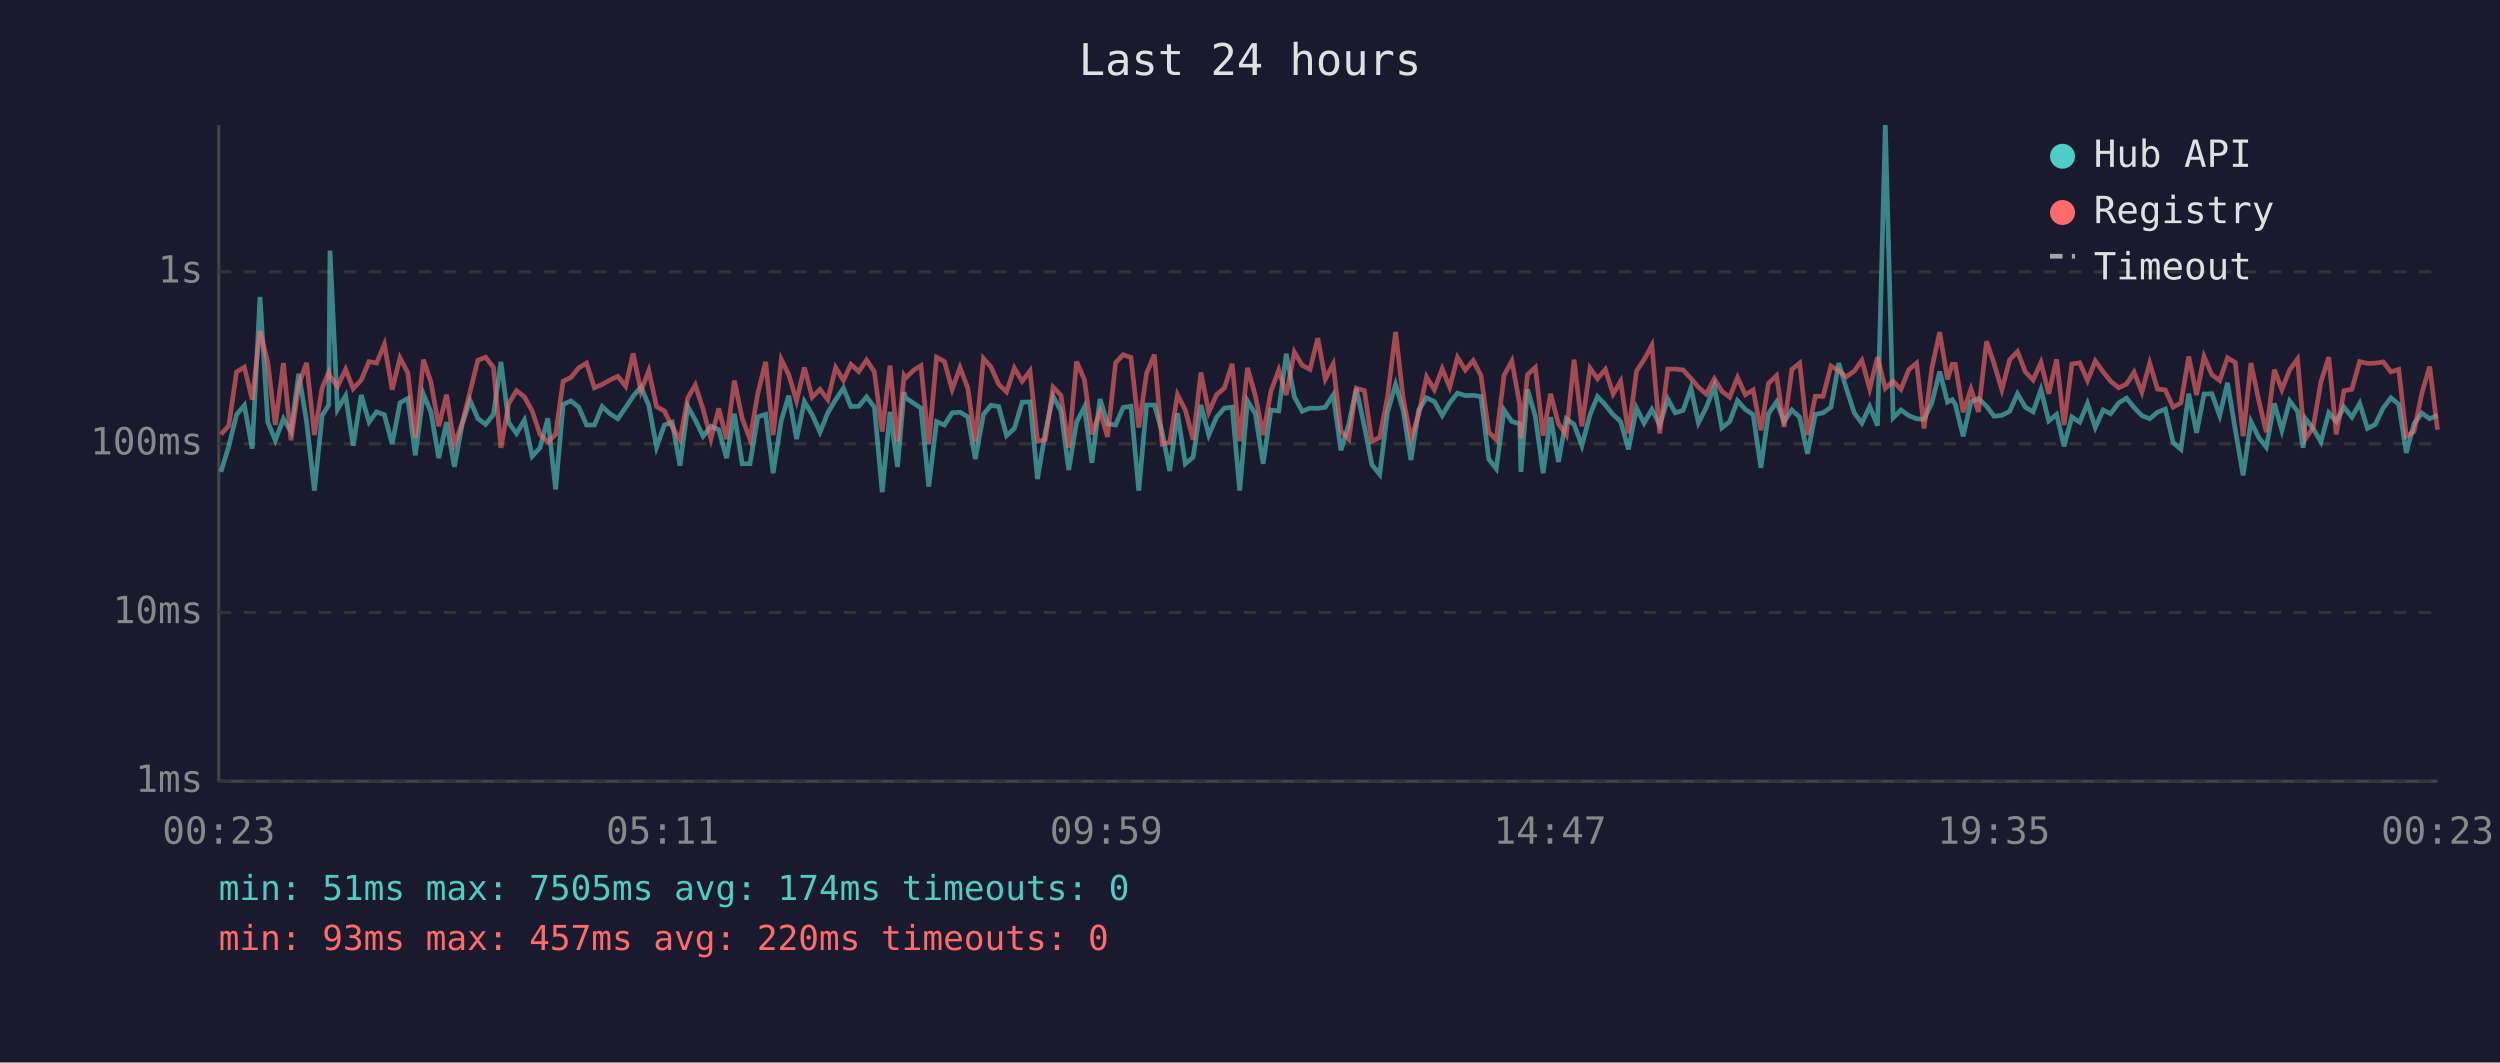
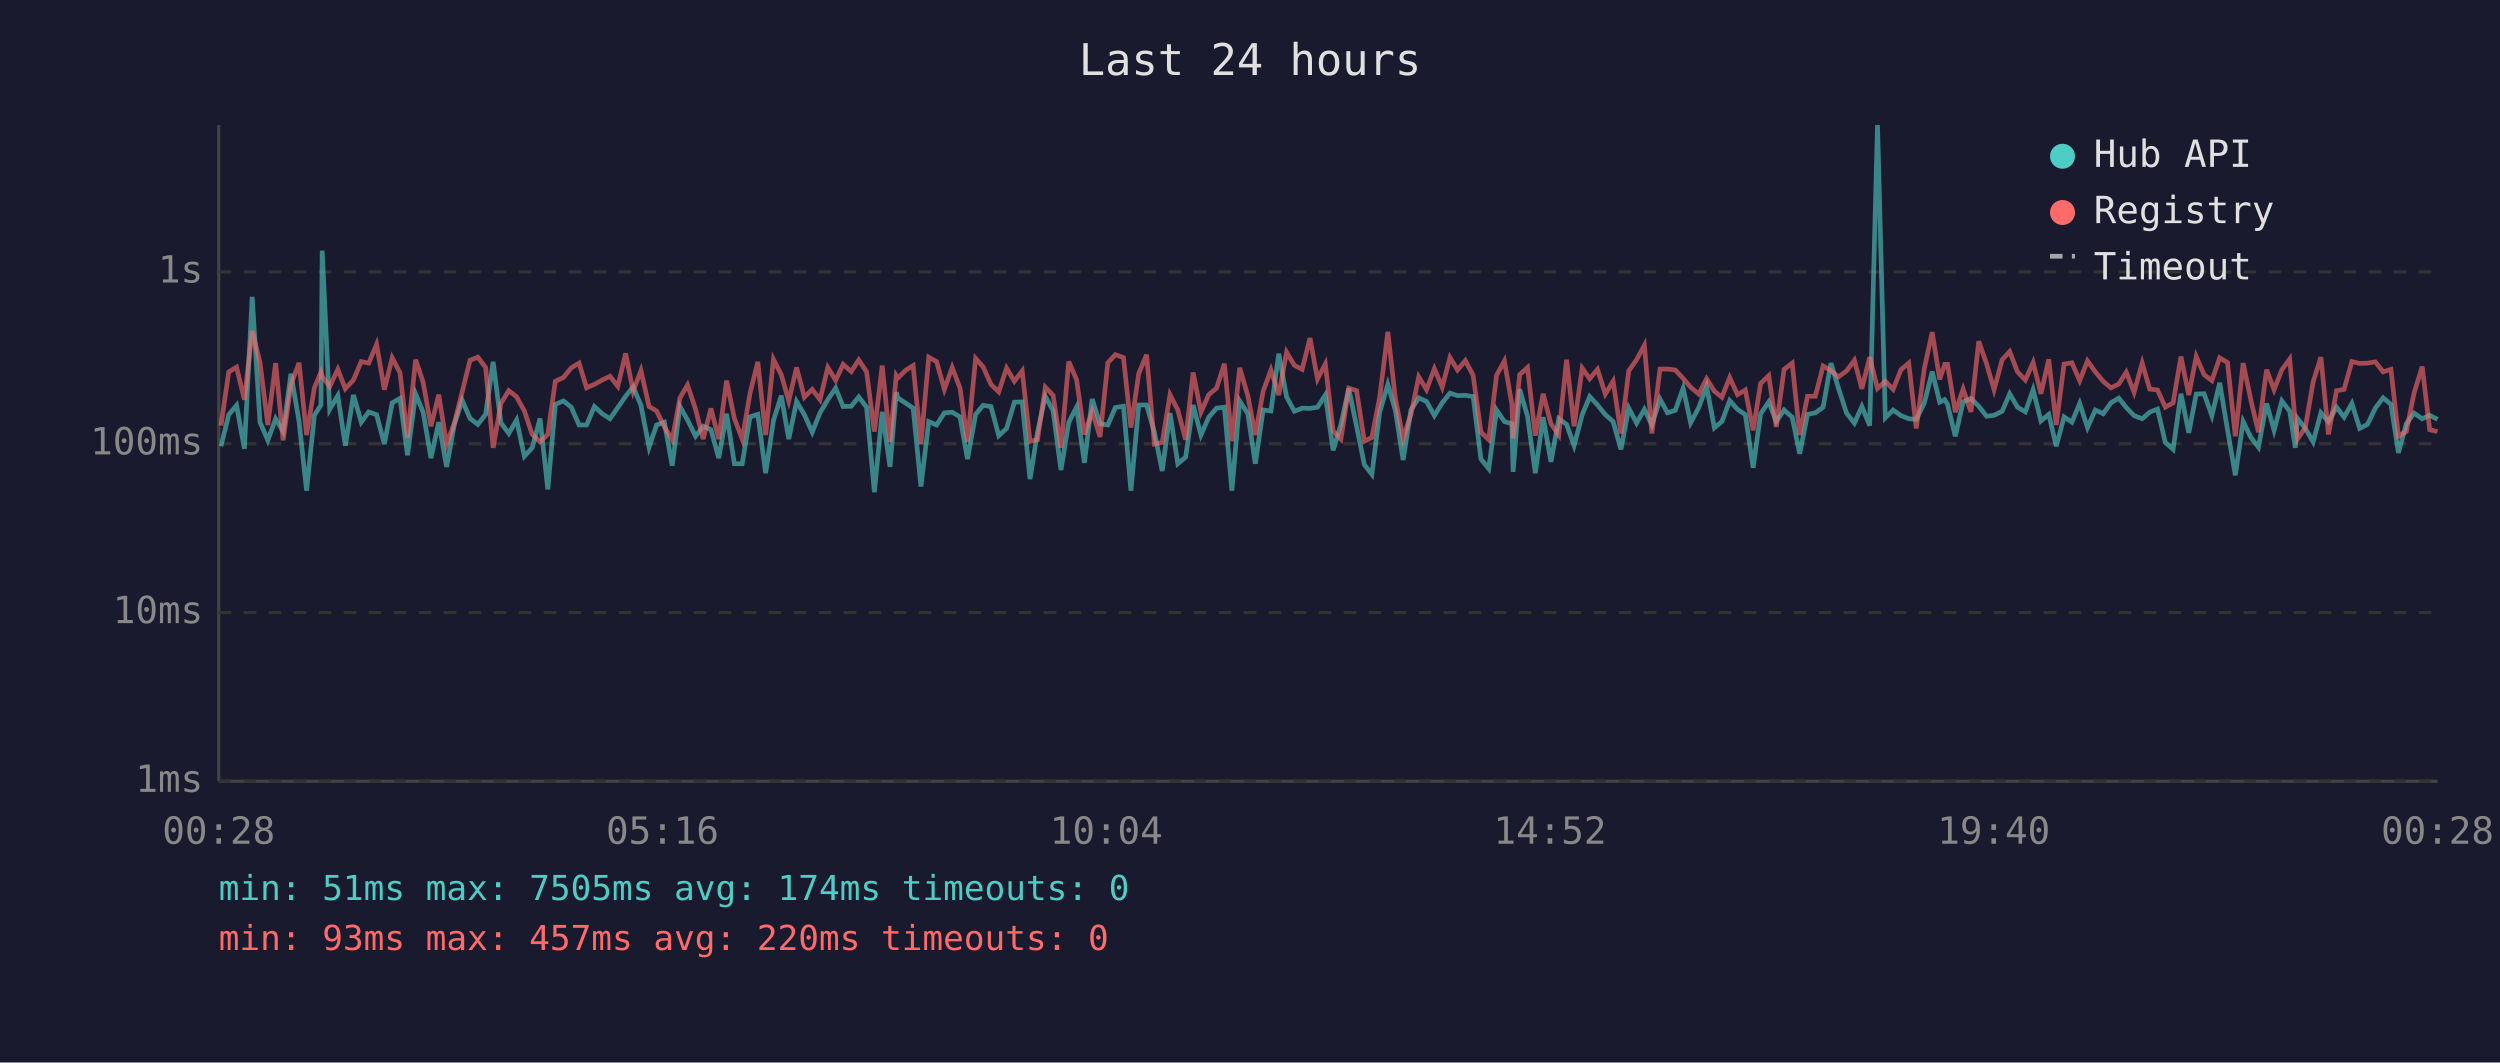
<svg xmlns="http://www.w3.org/2000/svg" viewBox="0 0 800 340" font-family="monospace" font-size="12">
  <rect width="800" height="340" fill="#1a1a2e" />
  <text x="400" y="24" fill="#e0e0e0" font-size="14" text-anchor="middle">Last 24 hours</text>
  <line x1="70" y1="40" x2="70" y2="250" stroke="#444" stroke-width="1" />
  <line x1="70" y1="250" x2="780" y2="250" stroke="#444" stroke-width="1" />
  <line x1="70" y1="250" x2="780" y2="250" stroke="#333" stroke-width="1" stroke-dasharray="4" />
  <text x="65" y="250" fill="#888" text-anchor="end" dominant-baseline="middle">1ms</text>
  <line x1="70" y1="196" x2="780" y2="196" stroke="#333" stroke-width="1" stroke-dasharray="4" />
  <text x="65" y="196" fill="#888" text-anchor="end" dominant-baseline="middle">10ms</text>
  <line x1="70" y1="142" x2="780" y2="142" stroke="#333" stroke-width="1" stroke-dasharray="4" />
  <text x="65" y="142" fill="#888" text-anchor="end" dominant-baseline="middle">100ms</text>
  <line x1="70" y1="87" x2="780" y2="87" stroke="#333" stroke-width="1" stroke-dasharray="4" />
  <text x="65" y="87" fill="#888" text-anchor="end" dominant-baseline="middle">1s</text>
-   <text x="70" y="270" fill="#888" text-anchor="middle">00:23</text>
-   <text x="212" y="270" fill="#888" text-anchor="middle">05:11</text>
-   <text x="354" y="270" fill="#888" text-anchor="middle">09:59</text>
-   <text x="496" y="270" fill="#888" text-anchor="middle">14:47</text>
-   <text x="638" y="270" fill="#888" text-anchor="middle">19:35</text>
-   <text x="780" y="270" fill="#888" text-anchor="middle">00:23</text>
-   <polyline points="70.7,151.0 73.2,142.8 75.7,132.7 78.2,129.7 80.7,143.6 83.2,95.0 85.7,135.1 88.1,140.9 90.7,134.0 93.1,138.1 95.6,119.6 98.1,134.9 100.6,157.0 103.1,132.9 105.2,129.6 105.6,80.2 108.0,131.0 110.6,126.6 113.0,142.6 115.6,126.4 118.1,135.1 120.5,131.8 123.0,132.7 125.5,142.1 128.0,128.9 130.5,127.5 132.9,145.7 135.5,126.1 137.9,131.9 140.4,146.6 142.9,135.1 145.4,149.4 147.9,135.8 150.4,128.1 152.9,133.9 155.4,135.8 157.9,132.6 160.3,115.8 162.8,135.3 165.3,138.7 167.8,134.4 170.3,146.0 172.8,143.3 175.3,133.9 177.8,156.6 180.2,129.4 182.7,128.3 185.2,130.3 187.7,136.0 190.2,136.0 192.7,130.1 195.2,132.4 197.7,134.0 200.2,130.4 202.6,126.8 205.1,123.8 207.6,129.7 210.1,143.1 212.6,136.0 215.1,135.1 217.6,149.0 220.1,130.1 222.5,134.4 225.0,139.6 227.5,136.4 230.0,137.5 232.5,146.6 235.0,132.4 237.5,148.4 240.0,148.4 242.5,133.4 245.0,132.6 247.4,151.4 250.0,134.6 252.4,126.6 254.9,140.5 257.4,128.5 259.9,132.7 262.4,138.3 264.9,132.1 267.4,127.9 269.9,124.2 272.3,130.1 274.8,130.0 277.3,127.0 279.8,130.3 282.3,157.5 284.8,131.8 287.2,149.4 289.3,125.5 289.8,127.3 292.3,129.0 294.7,130.6 297.2,155.7 299.7,134.9 302.2,136.0 304.7,132.1 307.2,131.9 309.7,133.4 312.1,146.9 314.7,132.6 317.1,129.7 319.6,130.1 322.1,139.4 324.6,137.1 327.1,128.7 329.6,128.6 332.0,153.3 334.5,138.3 337.0,126.8 339.5,131.5 342.0,150.4 344.5,135.1 347.0,130.3 349.4,148.1 352.0,127.7 354.4,135.6 357.0,136.0 359.4,130.4 361.9,130.0 364.4,157.0 366.9,129.6 369.4,129.6 371.9,138.3 374.3,150.7 376.8,132.2 379.3,148.4 381.8,146.3 384.3,129.6 386.8,139.2 389.3,133.5 391.8,130.6 394.3,130.3 396.7,157.0 399.2,128.3 401.7,132.4 404.2,148.4 406.7,131.2 409.2,131.5 411.6,113.2 414.2,127.0 416.7,131.6 419.2,130.6 421.7,130.7 424.1,130.3 426.6,126.4 429.1,144.1 431.6,135.8 434.0,124.3 436.6,136.4 439.0,148.7 441.5,151.8 444.0,131.9 446.6,123.0 449.0,131.3 451.5,147.2 454.0,131.2 456.5,127.3 459.0,128.5 461.5,133.0 463.9,128.9 466.4,125.8 468.9,126.6 471.4,126.5 473.9,126.9 476.4,146.9 478.8,150.0 481.3,131.2 483.8,134.9 486.3,135.6 486.7,151.0 488.8,124.6 491.3,133.2 493.8,151.4 496.2,133.5 498.7,147.8 501.2,134.0 503.7,135.8 506.2,142.6 508.8,132.7 511.2,126.9 513.7,129.6 516.2,132.7 518.6,134.9 521.1,143.8 523.7,130.6 526.1,135.4 528.6,131.0 531.1,136.0 533.7,127.7 536.1,132.1 538.6,131.3 541.1,124.2 543.5,135.3 546.0,130.4 548.6,123.7 551.0,136.9 553.5,134.9 556.0,128.2 558.5,131.0 561.0,132.7 563.5,149.7 565.9,132.4 568.5,128.6 570.9,134.9 573.4,131.2 575.9,133.5 578.4,145.2 580.9,132.6 583.4,132.1 585.9,130.3 588.4,116.2 590.8,124.2 593.4,132.2 595.8,135.4 598.3,130.1 600.8,136.2 603.3,40.0 605.8,133.7 608.3,131.2 610.8,133.0 613.3,134.0 615.7,134.2 618.2,128.9 620.7,118.9 623.2,128.7 624.7,127.9 625.7,129.4 628.2,139.6 630.7,128.6 633.1,127.5 635.7,130.0 638.1,133.2 640.6,132.9 643.1,131.6 645.6,126.0 648.1,130.3 650.6,131.8 653.1,124.7 655.6,134.7 658.1,132.6 660.5,142.8 663.0,133.4 665.5,135.1 668.0,129.1 670.5,136.8 673.0,131.2 675.4,132.4 678.0,128.9 680.5,127.4 682.9,130.4 685.4,133.0 687.9,134.0 690.4,131.9 692.9,130.9 695.4,141.6 697.9,143.8 700.4,126.0 702.9,138.5 705.3,126.1 707.8,126.0 710.3,133.0 712.8,122.5 715.3,137.5 717.8,152.1 720.3,134.9 722.8,140.0 725.2,143.1 727.8,129.1 730.2,137.7 732.7,128.3 735.2,131.6 737.0,143.3 737.7,133.9 740.2,137.1 742.7,141.4 745.2,132.1 747.6,134.9 750.1,130.3 752.6,133.5 755.1,129.1 757.6,137.1 760.1,135.8 762.6,130.6 765.1,127.3 767.6,129.4 770.0,144.9 772.5,135.6 775.0,132.2 777.5,134.0 780.0,132.9" fill="none" stroke="#4ecdc4" stroke-width="1.5" opacity="0.6" />
-   <polyline points="70.7,139.0 73.2,136.2 75.7,119.0 78.2,117.5 80.7,127.9 83.2,105.9 85.7,116.0 88.1,136.0 90.7,116.2 93.1,140.9 95.6,123.1 98.1,116.1 100.6,139.2 103.1,124.1 105.2,119.1 105.6,120.4 108.0,123.7 110.6,118.2 113.0,124.4 115.6,121.6 118.1,115.7 120.5,116.2 123.0,110.2 125.5,124.7 128.0,114.5 130.5,119.3 132.9,140.0 135.5,115.1 137.9,122.3 140.4,136.4 142.9,126.3 145.4,142.1 147.9,135.4 150.4,125.4 152.9,115.3 155.4,114.3 157.9,117.6 160.3,143.3 162.8,129.1 165.3,125.0 167.8,127.0 170.3,131.5 172.8,139.0 175.3,141.4 177.8,139.0 180.2,122.0 182.7,120.8 185.2,117.7 187.7,116.2 190.2,124.1 192.7,123.0 195.2,121.6 197.7,120.4 200.2,123.6 202.6,113.1 205.1,125.2 207.6,118.6 210.1,130.1 212.6,131.5 215.1,136.6 217.6,140.7 220.1,127.3 222.5,123.2 225.0,131.0 227.5,140.5 230.0,130.7 232.5,140.5 235.0,121.8 237.5,133.9 240.0,140.5 242.5,125.9 245.0,115.8 247.4,139.2 250.0,115.0 252.4,119.9 254.9,128.3 257.4,117.6 259.9,127.1 262.4,124.6 264.9,127.9 267.4,117.6 269.9,121.7 272.3,116.6 274.8,118.9 277.3,115.2 279.8,119.0 282.3,138.1 284.8,117.0 287.2,141.4 289.3,120.2 289.8,121.0 292.3,118.5 294.7,117.0 297.2,142.1 299.7,114.3 302.2,115.7 304.7,124.6 307.2,117.6 309.7,124.2 312.1,141.4 314.7,114.7 317.1,117.4 319.6,123.0 322.1,125.4 324.6,117.8 327.1,122.0 329.6,118.7 332.0,141.2 334.5,140.7 337.0,123.9 339.5,126.5 342.0,143.3 344.5,115.7 347.0,121.5 349.4,139.0 352.0,131.6 354.4,139.8 357.0,116.1 359.4,113.5 361.9,114.4 364.4,136.8 366.9,119.5 369.4,113.5 371.9,142.1 374.3,141.6 376.8,126.3 379.3,131.2 381.8,140.7 384.3,119.2 386.8,131.9 389.3,126.3 391.8,124.2 394.3,116.4 396.7,141.2 399.2,117.7 401.7,126.6 404.2,139.2 406.7,125.2 409.2,118.4 411.6,126.4 414.2,112.7 416.7,116.9 419.2,118.2 421.7,108.2 424.1,121.3 426.6,116.5 429.1,137.9 431.6,140.5 434.0,124.2 436.6,125.0 439.0,141.2 441.5,140.0 444.0,127.1 446.6,106.2 449.0,127.4 451.5,140.3 454.0,132.6 456.5,120.6 459.0,124.7 461.5,118.0 463.9,123.9 466.4,114.4 468.9,118.4 471.4,115.4 473.9,120.1 476.4,138.3 478.8,140.7 481.3,120.1 483.8,115.5 486.3,129.4 486.7,140.3 488.8,119.9 491.3,117.6 493.8,139.4 496.2,126.0 498.7,135.6 501.2,139.2 503.7,115.1 506.2,136.4 508.8,117.8 511.2,121.2 513.7,118.2 516.2,126.1 518.6,122.0 521.1,138.7 523.7,118.7 526.1,115.1 528.6,110.5 531.1,138.7 533.7,118.1 536.1,118.1 538.6,118.4 541.1,121.1 543.5,123.9 546.0,126.1 548.6,121.2 551.0,125.2 553.5,127.1 556.0,120.8 558.5,126.3 561.0,124.8 563.5,137.7 565.9,122.7 568.5,120.2 570.9,136.6 573.4,118.2 575.9,116.2 578.4,139.2 580.9,126.8 583.4,126.8 585.9,117.1 588.4,118.6 590.8,120.6 593.4,118.7 595.8,115.3 598.3,124.4 600.8,114.3 603.3,124.3 605.8,122.0 608.3,124.6 610.8,118.3 613.3,116.2 615.7,137.1 618.2,117.8 620.7,106.3 623.2,121.4 624.7,116.6 625.7,116.6 628.2,131.9 630.7,124.5 633.1,131.8 635.7,109.2 638.1,116.4 640.6,124.7 643.1,115.1 645.6,112.5 648.1,119.0 650.6,121.6 653.1,116.0 655.6,126.0 658.1,115.0 660.5,136.0 663.0,116.5 665.5,116.1 668.0,121.8 670.5,115.5 673.0,119.0 675.4,122.0 678.0,124.1 680.5,122.9 682.9,119.1 685.4,125.5 687.9,116.2 690.4,124.5 692.9,124.8 695.4,130.3 697.9,128.9 700.4,114.1 702.9,126.4 705.3,114.1 707.8,119.9 710.3,121.8 712.8,114.5 715.3,116.0 717.8,139.6 720.3,116.2 722.8,128.1 725.2,138.3 727.8,118.3 730.2,124.7 732.7,118.3 735.2,114.9 737.0,135.4 737.7,140.5 740.2,136.8 742.7,122.2 745.2,114.3 747.6,139.0 750.1,125.0 752.6,124.6 755.1,115.7 757.6,116.3 760.1,116.2 762.6,115.8 765.1,119.0 767.6,118.2 770.0,139.6 772.5,138.1 775.0,125.8 777.5,117.3 780.0,137.5" fill="none" stroke="#ff6b6b" stroke-width="1.5" opacity="0.6" />
+   <text x="70" y="270" fill="#888" text-anchor="middle">00:28</text>
+   <text x="212" y="270" fill="#888" text-anchor="middle">05:16</text>
+   <text x="354" y="270" fill="#888" text-anchor="middle">10:04</text>
+   <text x="496" y="270" fill="#888" text-anchor="middle">14:52</text>
+   <text x="638" y="270" fill="#888" text-anchor="middle">19:40</text>
+   <text x="780" y="270" fill="#888" text-anchor="middle">00:28</text>
+   <polyline points="70.7,142.8 73.2,132.7 75.7,129.7 78.2,143.6 80.7,95.0 83.2,135.1 85.7,140.9 88.2,134.0 90.6,138.1 93.1,119.6 95.7,134.9 98.1,157.0 100.6,132.9 102.7,129.6 103.1,80.2 105.5,131.0 108.1,126.6 110.5,142.6 113.1,126.4 115.6,135.1 118.0,131.8 120.5,132.7 123.0,142.1 125.5,128.9 128.0,127.5 130.4,145.7 133.0,126.1 135.4,131.9 137.9,146.6 140.4,135.1 142.9,149.4 145.4,135.8 147.9,128.1 150.4,133.9 152.9,135.8 155.4,132.6 157.8,115.8 160.3,135.3 162.8,138.7 165.3,134.4 167.8,146.0 170.3,143.3 172.8,133.9 175.3,156.6 177.7,129.4 180.3,128.3 182.8,130.3 185.3,136.0 187.7,136.0 190.2,130.1 192.7,132.4 195.2,134.0 197.7,130.4 200.2,126.8 202.6,123.8 205.1,129.7 207.7,143.1 210.1,136.0 212.6,135.1 215.1,149.0 217.6,130.1 220.0,134.4 222.6,139.6 225.0,136.4 227.5,137.5 230.0,146.6 232.5,132.4 235.0,148.4 237.5,148.4 240.0,133.4 242.5,132.6 245.0,151.4 247.5,134.6 250.0,126.6 252.4,140.5 254.9,128.5 257.4,132.7 259.9,138.3 262.4,132.1 264.9,127.9 267.4,124.2 269.8,130.1 272.4,130.0 274.8,127.0 277.3,130.3 279.8,157.5 282.3,131.8 284.8,149.4 286.8,125.5 287.3,127.3 289.8,129.0 292.2,130.6 294.7,155.7 297.2,134.9 299.7,136.0 302.2,132.1 304.7,131.9 307.2,133.4 309.6,146.9 312.2,132.6 314.6,129.7 317.1,130.1 319.6,139.4 322.1,137.1 324.6,128.7 327.1,128.6 329.6,153.3 332.0,138.3 334.5,126.8 337.0,131.5 339.5,150.4 342.0,135.1 344.5,130.3 347.0,148.1 349.5,127.7 352.0,135.6 354.5,136.0 356.9,130.4 359.5,130.0 361.9,157.0 364.4,129.6 366.9,129.6 369.4,138.3 371.9,150.7 374.4,132.2 376.9,148.4 379.4,146.3 381.8,129.6 384.3,139.2 386.8,133.5 389.3,130.6 391.8,130.3 394.2,157.0 396.7,128.3 399.3,132.4 401.7,148.4 404.2,131.2 406.7,131.5 409.2,113.2 411.7,127.0 414.2,131.6 416.7,130.6 419.2,130.7 421.6,130.3 424.1,126.4 426.6,144.1 429.1,135.8 431.6,124.3 434.1,136.4 436.6,148.7 439.0,151.8 441.5,131.9 444.1,123.0 446.5,131.3 449.0,147.2 451.5,131.2 454.0,127.3 456.5,128.5 459.0,133.0 461.5,128.9 464.0,125.8 466.4,126.6 468.9,126.5 471.4,126.9 473.9,146.9 476.4,150.0 478.9,131.2 481.4,134.9 483.8,135.6 484.2,151.0 486.3,124.6 488.8,133.2 491.3,151.4 493.8,133.5 496.3,147.8 498.8,134.0 501.3,135.8 503.7,142.6 506.3,132.7 508.7,126.9 511.2,129.6 513.7,132.7 516.2,134.9 518.7,143.8 521.2,130.6 523.7,135.4 526.2,131.0 528.6,136.0 531.2,127.7 533.6,132.1 536.1,131.3 538.6,124.2 541.0,135.3 543.6,130.4 546.1,123.7 548.6,136.9 551.0,134.9 553.5,128.2 556.0,131.0 558.5,132.7 561.0,149.7 563.4,132.4 566.0,128.6 568.4,134.9 570.9,131.2 573.5,133.5 575.9,145.2 578.4,132.6 580.9,132.1 583.4,130.3 585.9,116.2 588.3,124.2 590.9,132.2 593.4,135.4 595.8,130.1 598.3,136.2 600.8,40.0 603.3,133.7 605.8,131.2 608.3,133.0 610.8,134.0 613.2,134.2 615.8,128.9 618.3,118.9 620.7,128.7 622.3,127.9 623.2,129.4 625.7,139.6 628.2,128.6 630.7,127.5 633.2,130.0 635.7,133.2 638.1,132.9 640.7,131.6 643.1,126.0 645.6,130.3 648.1,131.8 650.6,124.7 653.1,134.7 655.6,132.6 658.0,142.8 660.5,133.4 663.0,135.1 665.5,129.1 668.0,136.8 670.5,131.2 673.0,132.4 675.5,128.9 678.0,127.4 680.4,130.4 682.9,133.0 685.5,134.0 687.9,131.9 690.4,130.9 692.9,141.6 695.4,143.8 697.9,126.0 700.4,138.5 702.8,126.1 705.3,126.0 707.8,133.0 710.3,122.5 712.8,137.5 715.3,152.1 717.8,134.9 720.3,140.0 722.7,143.1 725.3,129.1 727.7,137.7 730.2,128.3 732.7,131.6 734.5,143.3 735.2,133.9 737.7,137.1 740.2,141.4 742.7,132.1 745.1,134.9 747.7,130.3 750.1,133.5 752.6,129.1 755.1,137.1 757.6,135.8 760.1,130.6 762.6,127.3 765.1,129.4 767.5,144.9 770.0,135.6 772.5,132.2 775.1,134.0 777.5,132.9 780.0,134.2" fill="none" stroke="#4ecdc4" stroke-width="1.5" opacity="0.6" />
+   <polyline points="70.7,136.2 73.2,119.0 75.7,117.5 78.2,127.9 80.7,105.9 83.2,116.0 85.7,136.0 88.2,116.2 90.6,140.9 93.1,123.1 95.7,116.1 98.1,139.2 100.6,124.1 102.7,119.1 103.1,120.4 105.5,123.7 108.1,118.2 110.5,124.4 113.1,121.6 115.6,115.7 118.0,116.2 120.5,110.2 123.0,124.7 125.5,114.5 128.0,119.3 130.4,140.0 133.0,115.1 135.4,122.3 137.9,136.4 140.4,126.3 142.9,142.1 145.4,135.4 147.9,125.4 150.4,115.3 152.9,114.3 155.4,117.6 157.8,143.3 160.3,129.1 162.8,125.0 165.3,127.0 167.8,131.5 170.3,139.0 172.8,141.4 175.3,139.0 177.7,122.0 180.3,120.8 182.8,117.7 185.3,116.2 187.7,124.1 190.2,123.0 192.7,121.6 195.2,120.4 197.7,123.6 200.2,113.1 202.6,125.2 205.1,118.6 207.7,130.1 210.1,131.5 212.6,136.6 215.1,140.7 217.6,127.3 220.0,123.2 222.6,131.0 225.0,140.5 227.5,130.7 230.0,140.5 232.5,121.8 235.0,133.9 237.5,140.5 240.0,125.9 242.5,115.8 245.0,139.2 247.5,115.0 250.0,119.9 252.4,128.3 254.9,117.6 257.4,127.1 259.9,124.6 262.4,127.9 264.9,117.6 267.4,121.7 269.8,116.6 272.4,118.9 274.8,115.2 277.3,119.0 279.8,138.1 282.3,117.0 284.8,141.4 286.8,120.2 287.3,121.0 289.8,118.5 292.2,117.0 294.7,142.1 297.2,114.3 299.7,115.7 302.2,124.6 304.7,117.6 307.2,124.2 309.6,141.4 312.2,114.7 314.6,117.4 317.1,123.0 319.6,125.4 322.1,117.8 324.6,122.0 327.1,118.7 329.6,141.2 332.0,140.7 334.5,123.9 337.0,126.5 339.5,143.3 342.0,115.7 344.5,121.5 347.0,139.0 349.5,131.6 352.0,139.8 354.5,116.1 356.9,113.5 359.5,114.4 361.9,136.8 364.4,119.5 366.9,113.5 369.4,142.1 371.9,141.6 374.4,126.3 376.9,131.2 379.4,140.7 381.8,119.2 384.3,131.9 386.8,126.3 389.3,124.2 391.8,116.4 394.2,141.2 396.7,117.7 399.3,126.6 401.7,139.2 404.2,125.2 406.7,118.4 409.2,126.4 411.7,112.7 414.2,116.9 416.7,118.2 419.2,108.2 421.6,121.3 424.1,116.5 426.6,137.9 429.1,140.5 431.6,124.2 434.1,125.0 436.6,141.2 439.0,140.0 441.5,127.1 444.1,106.2 446.5,127.4 449.0,140.3 451.5,132.6 454.0,120.6 456.5,124.7 459.0,118.0 461.5,123.9 464.0,114.4 466.4,118.4 468.9,115.4 471.4,120.1 473.9,138.3 476.4,140.7 478.9,120.1 481.4,115.5 483.8,129.4 484.2,140.3 486.3,119.9 488.8,117.6 491.3,139.4 493.8,126.0 496.3,135.6 498.8,139.2 501.3,115.1 503.7,136.4 506.3,117.8 508.7,121.2 511.2,118.2 513.7,126.1 516.2,122.0 518.7,138.7 521.2,118.7 523.7,115.1 526.2,110.5 528.6,138.7 531.2,118.1 533.6,118.1 536.1,118.4 538.6,121.1 541.0,123.9 543.6,126.1 546.1,121.2 548.6,125.2 551.0,127.1 553.5,120.8 556.0,126.3 558.5,124.8 561.0,137.7 563.4,122.7 566.0,120.2 568.4,136.6 570.9,118.2 573.5,116.2 575.9,139.2 578.4,126.8 580.9,126.8 583.4,117.1 585.9,118.6 588.3,120.6 590.9,118.7 593.4,115.3 595.8,124.4 598.3,114.3 600.8,124.3 603.3,122.0 605.8,124.6 608.3,118.3 610.8,116.2 613.2,137.1 615.8,117.8 618.3,106.3 620.7,121.4 622.3,116.6 623.2,116.6 625.7,131.9 628.2,124.5 630.7,131.8 633.2,109.2 635.7,116.4 638.1,124.7 640.7,115.1 643.1,112.5 645.6,119.0 648.1,121.6 650.6,116.0 653.1,126.0 655.6,115.0 658.0,136.0 660.5,116.5 663.0,116.1 665.5,121.8 668.0,115.5 670.5,119.0 673.0,122.0 675.5,124.1 678.0,122.9 680.4,119.1 682.9,125.5 685.5,116.2 687.9,124.5 690.4,124.8 692.9,130.3 695.4,128.9 697.9,114.1 700.4,126.4 702.8,114.1 705.3,119.9 707.8,121.8 710.3,114.5 712.8,116.0 715.3,139.6 717.8,116.2 720.3,128.1 722.7,138.3 725.3,118.3 727.7,124.7 730.2,118.3 732.7,114.9 734.5,135.4 735.2,140.5 737.7,136.8 740.2,122.2 742.7,114.3 745.1,139.0 747.7,125.0 750.1,124.6 752.6,115.7 755.1,116.3 757.6,116.2 760.1,115.8 762.6,119.0 765.1,118.2 767.5,139.6 770.0,138.1 772.5,125.8 775.1,117.3 777.5,137.5 780.0,138.1" fill="none" stroke="#ff6b6b" stroke-width="1.5" opacity="0.6" />
  <circle cx="660" cy="50" r="4" fill="#4ecdc4" />
  <text x="670" y="50" fill="#e0e0e0" dominant-baseline="middle">Hub API</text>
  <circle cx="660" cy="68" r="4" fill="#ff6b6b" />
  <text x="670" y="68" fill="#e0e0e0" dominant-baseline="middle">Registry</text>
  <line x1="656" y1="82" x2="664" y2="82" stroke="#e0e0e0" stroke-width="1.5" stroke-dasharray="4,3" opacity="0.7" />
  <text x="670" y="86" fill="#e0e0e0" dominant-baseline="middle">Timeout</text>
  <text x="70" y="288" fill="#4ecdc4" font-size="11">min: 51ms  max: 7505ms  avg: 174ms  timeouts: 0</text>
  <text x="70" y="304" fill="#ff6b6b" font-size="11">min: 93ms  max: 457ms  avg: 220ms  timeouts: 0</text>
</svg>
